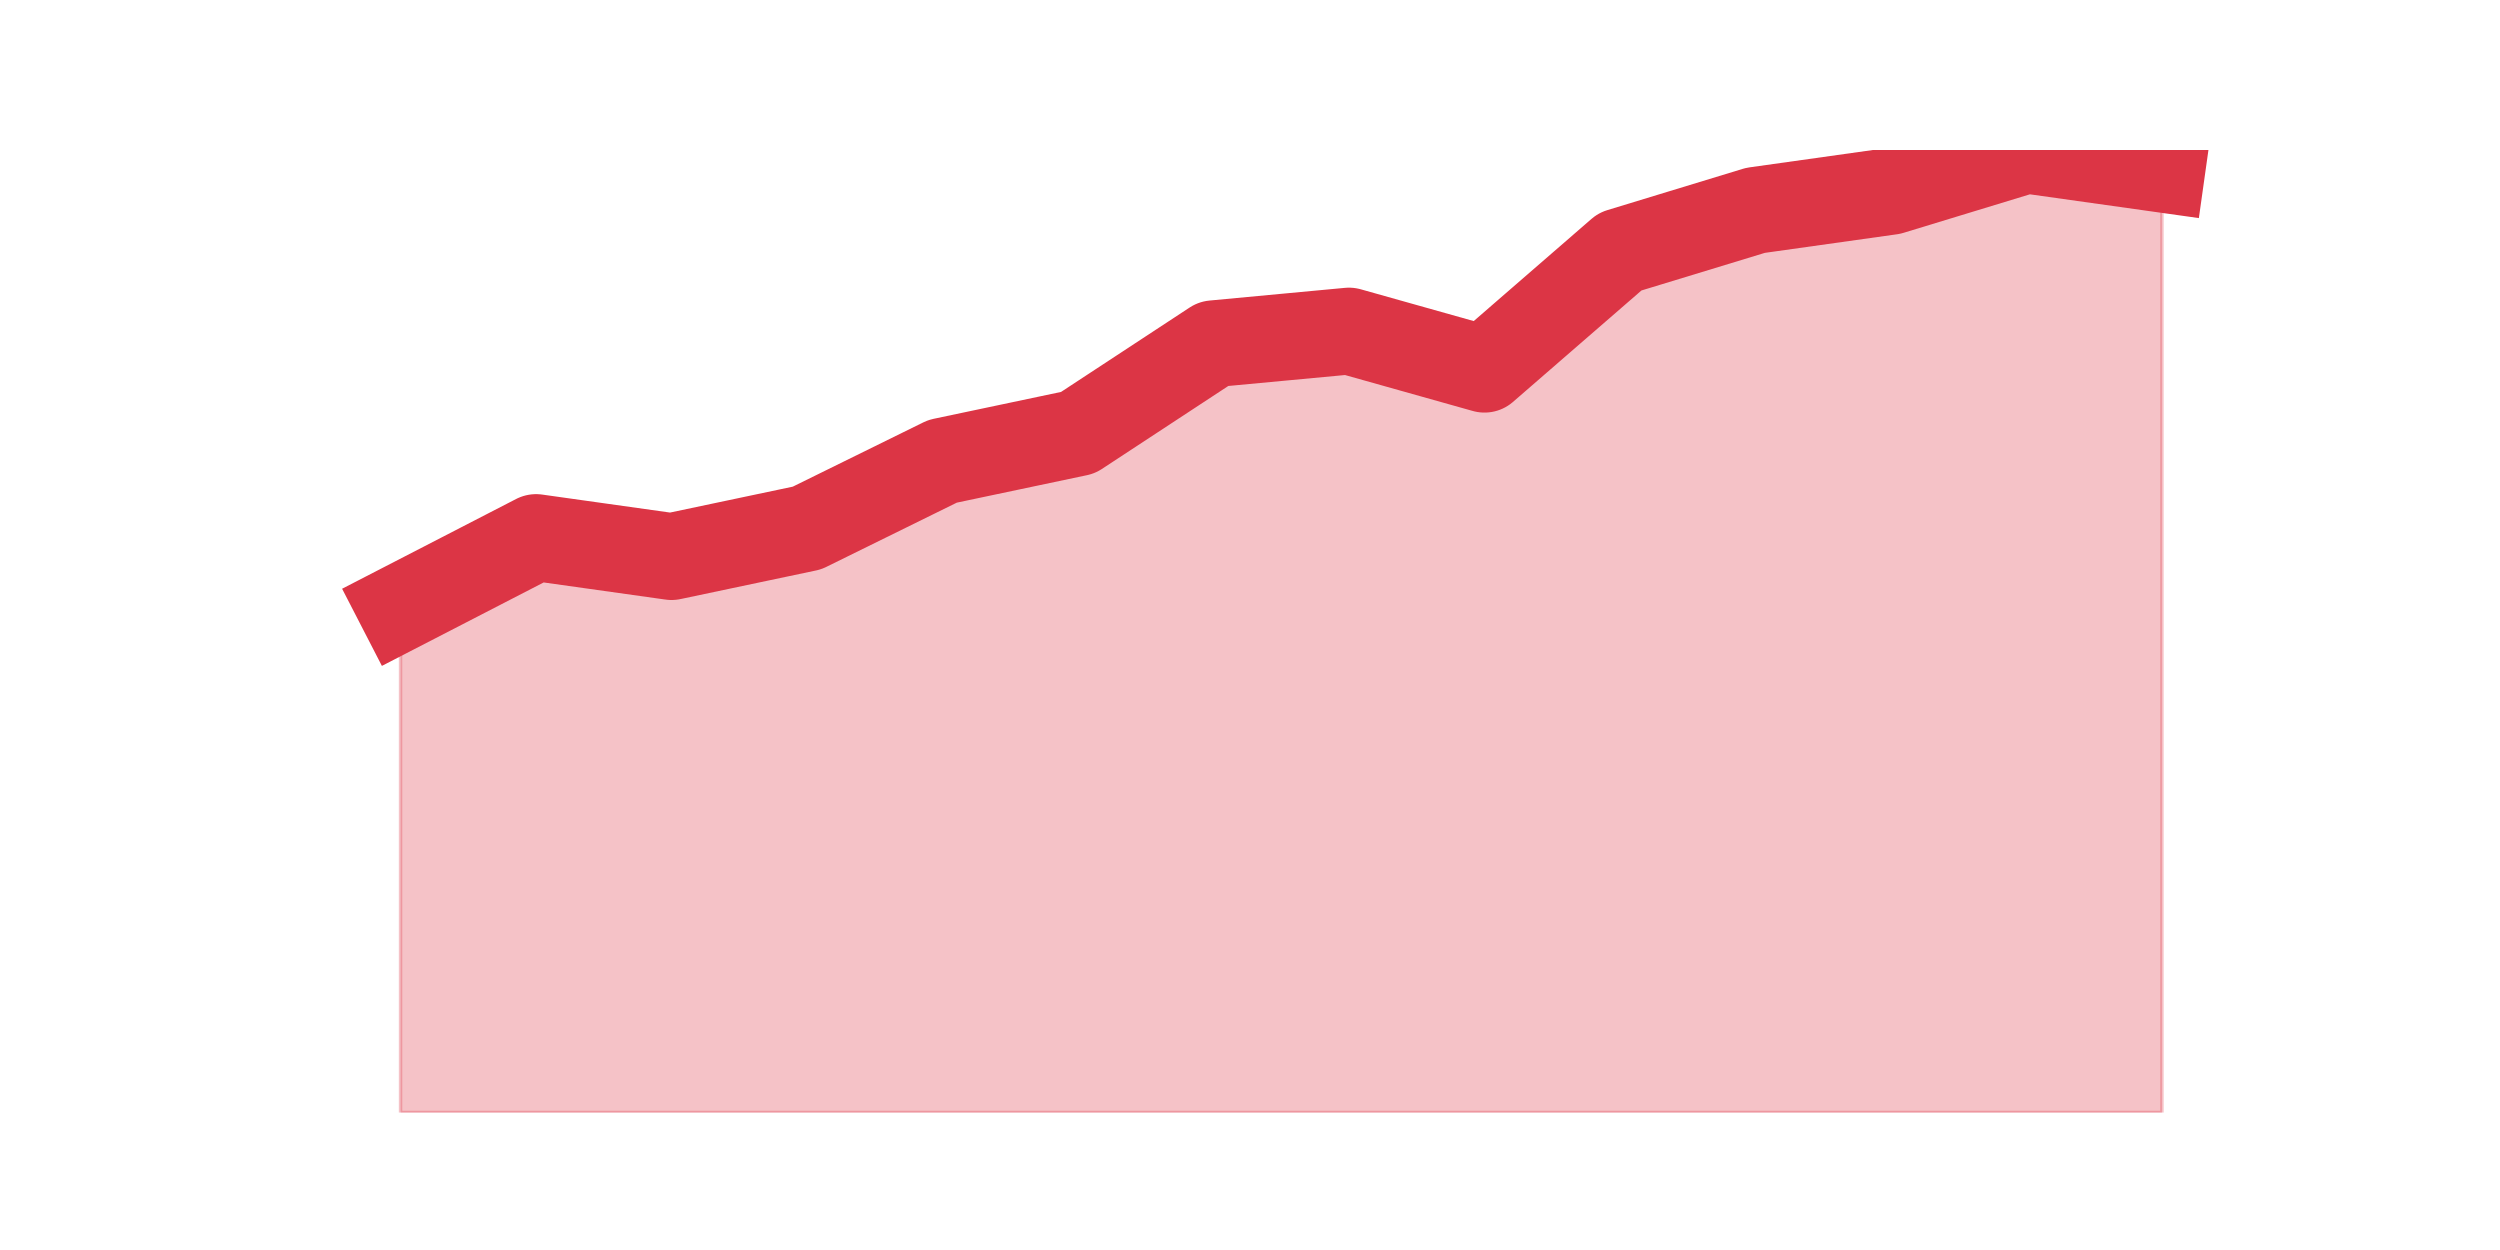
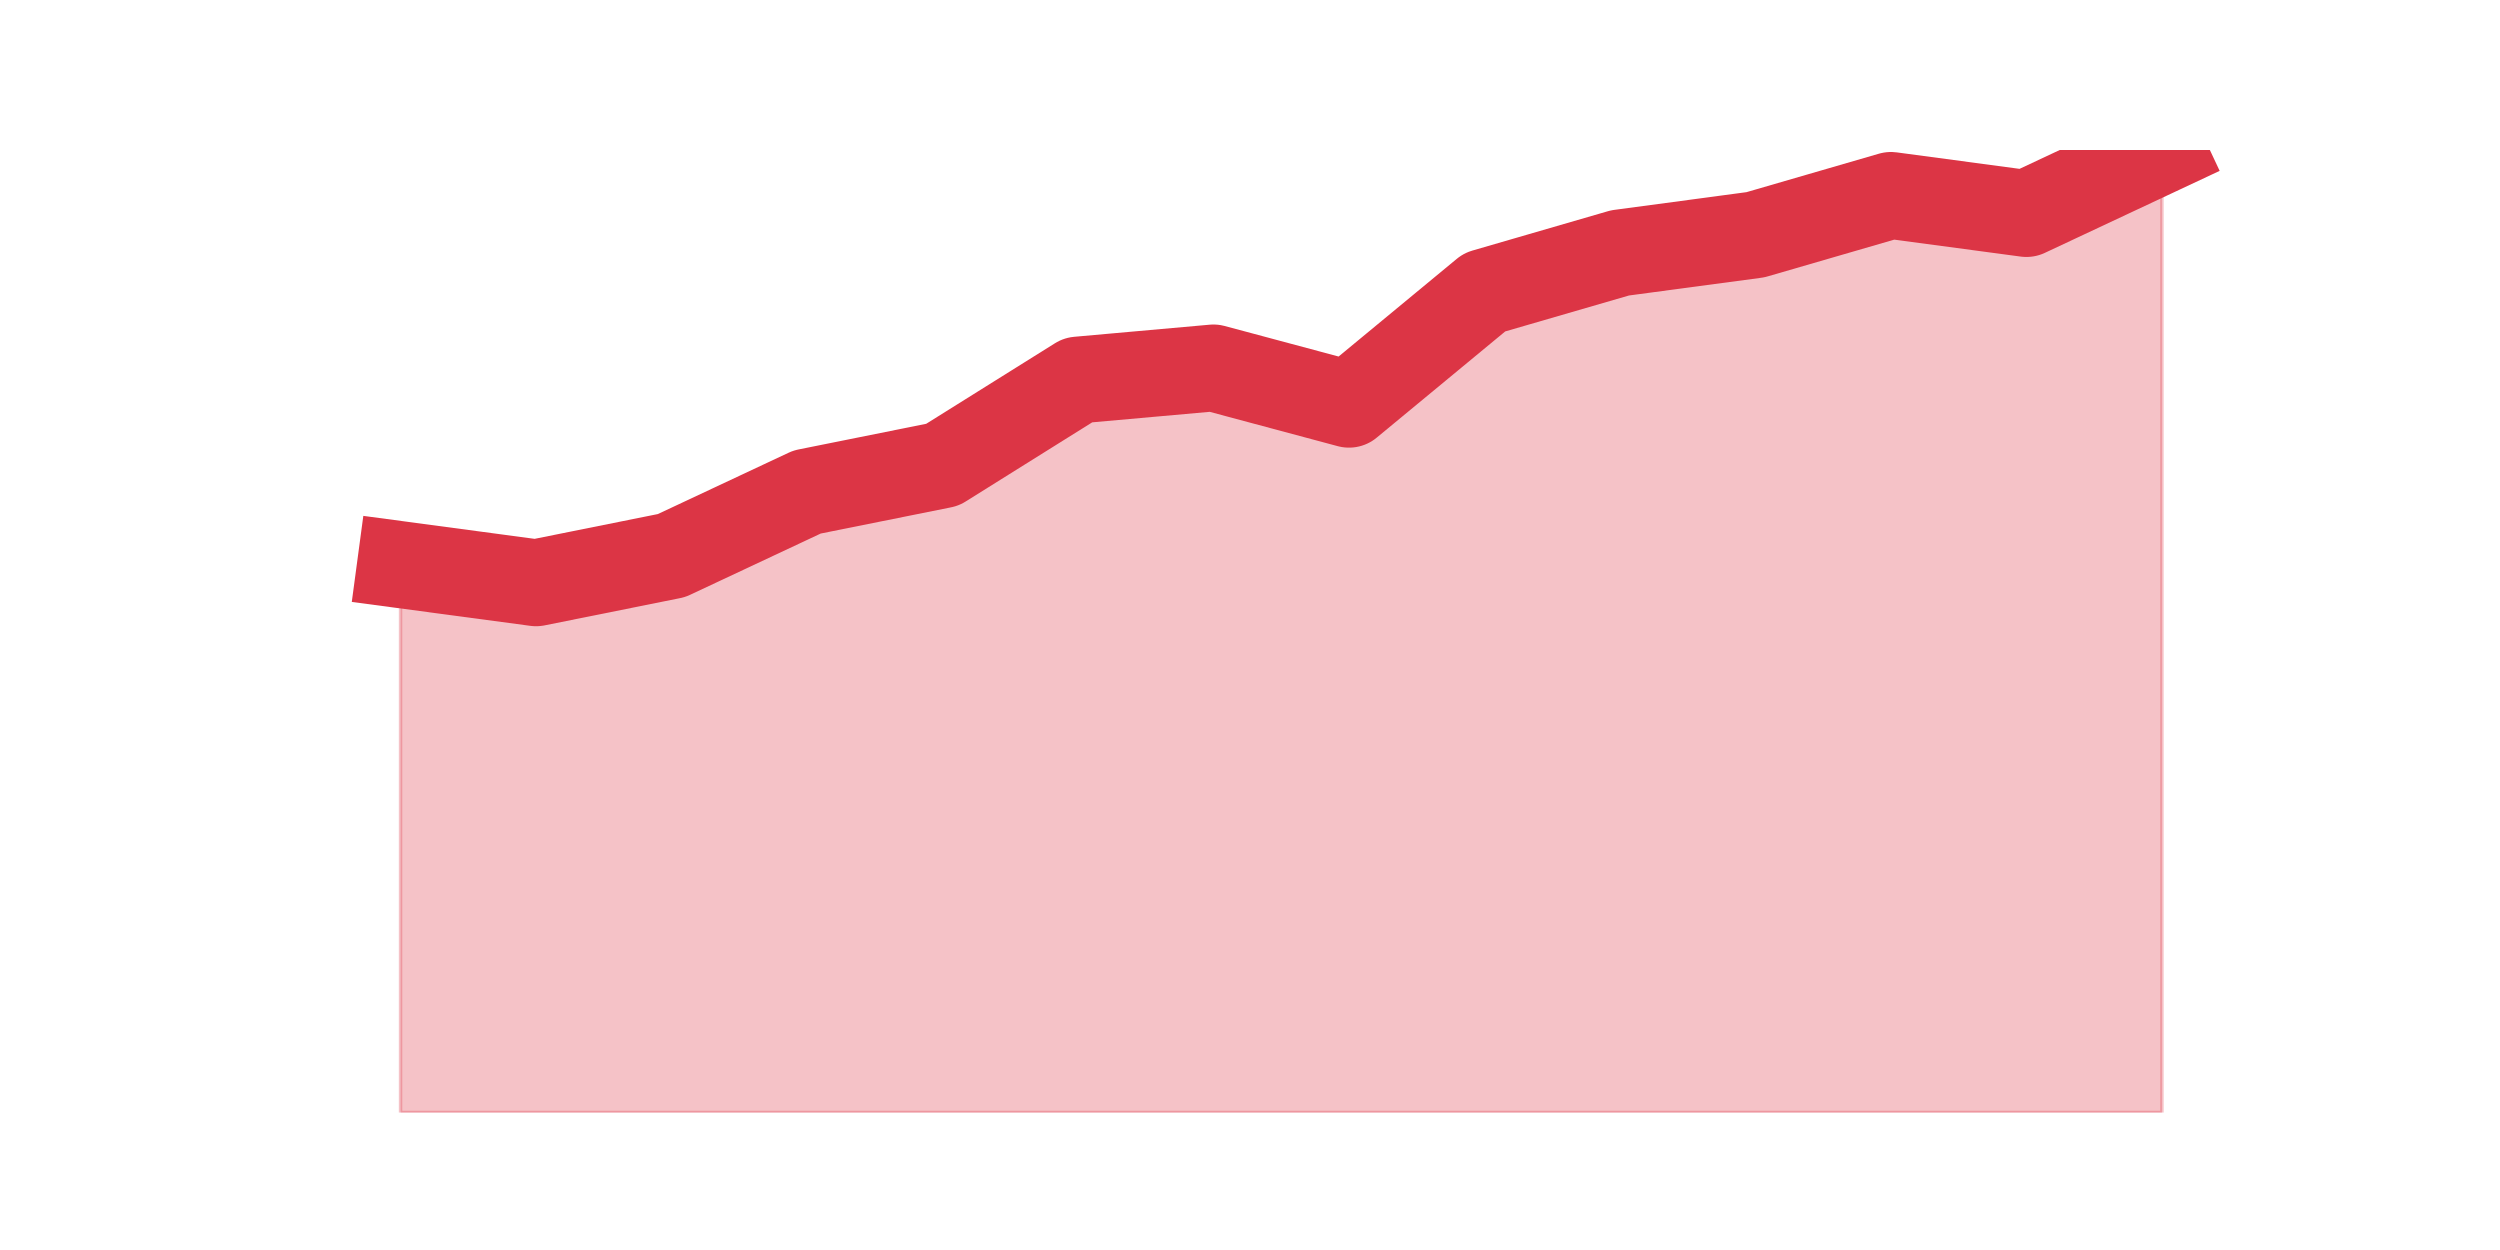
<svg xmlns="http://www.w3.org/2000/svg" xmlns:xlink="http://www.w3.org/1999/xlink" height="360pt" version="1.1" viewBox="0 0 720 360" width="720pt">
  <defs>
    <style type="text/css">*{stroke-linecap:butt;stroke-linejoin:round;}</style>
  </defs>
  <g id="figure_1">
    <g id="patch_1">
      <path d="M 0 360  L 720 360  L 720 0  L 0 0  z " style="fill:none;" />
    </g>
    <g id="axes_1">
      <g id="matplotlib.axis_1" />
      <g id="matplotlib.axis_2" />
      <g id="PolyCollection_1">
        <defs>
-           <path d="M 115.364 -185.061  L 115.364 -39.6  L 154.385 -39.6  L 193.406 -39.6  L 232.427 -39.6  L 271.448 -39.6  L 310.469 -39.6  L 349.49 -39.6  L 388.51 -39.6  L 427.531 -39.6  L 466.552 -39.6  L 505.573 -39.6  L 544.594 -39.6  L 583.615 -39.6  L 622.636 -39.6  L 622.636 -311.311  L 622.636 -311.311  L 583.615 -316.8  L 544.594 -304.907  L 505.573 -299.418  L 466.552 -287.525  L 427.531 -253.675  L 388.51 -264.653  L 349.49 -260.994  L 310.469 -235.378  L 271.448 -227.145  L 232.427 -207.933  L 193.406 -199.699  L 154.385 -205.188  L 115.364 -185.061  z " id="mcd203fce98" style="stroke:#dc3545;stroke-opacity:0.3;" />
+           <path d="M 115.364 -197.377  L 115.364 -39.6  L 154.385 -39.6  L 193.406 -39.6  L 232.427 -39.6  L 271.448 -39.6  L 310.469 -39.6  L 349.49 -39.6  L 388.51 -39.6  L 427.531 -39.6  L 466.552 -39.6  L 505.573 -39.6  L 544.594 -39.6  L 583.615 -39.6  L 622.636 -39.6  L 622.636 -316.8  L 622.636 -316.8  L 583.615 -298.494  L 544.594 -303.725  L 505.573 -292.392  L 466.552 -287.162  L 427.531 -275.83  L 388.51 -243.577  L 349.49 -254.038  L 310.469 -250.551  L 271.448 -226.143  L 232.427 -218.298  L 193.406 -199.992  L 154.385 -192.147  L 115.364 -197.377  z " id="m3c61355a05" style="stroke:#dc3545;stroke-opacity:0.3;" />
        </defs>
-         <g clip-path="url(#p1f28636d4c)">
-           <use style="fill:#dc3545;fill-opacity:0.3;stroke:#dc3545;stroke-opacity:0.3;" x="0" xlink:href="#mcd203fce98" y="360" />
+         <g clip-path="url(#p70f7d4a96e)">
+           <use style="fill:#dc3545;fill-opacity:0.3;stroke:#dc3545;stroke-opacity:0.3;" x="0" xlink:href="#m3c61355a05" y="360" />
        </g>
      </g>
      <g id="line2d_1">
-         <path clip-path="url(#p1f28636d4c)" d="M 115.364 174.939  L 154.385 154.812  L 193.406 160.301  L 232.427 152.067  L 271.448 132.855  L 310.469 124.622  L 349.49 99.006  L 388.51 95.347  L 427.531 106.325  L 466.552 72.475  L 505.573 60.582  L 544.594 55.093  L 583.615 43.2  L 622.636 48.689  " style="fill:none;stroke:#dc3545;stroke-linecap:square;stroke-width:25;" />
+         <path clip-path="url(#p70f7d4a96e)" d="M 115.364 162.623  L 154.385 167.853  L 193.406 160.008  L 232.427 141.702  L 271.448 133.857  L 310.469 109.449  L 349.49 105.962  L 388.51 116.423  L 427.531 84.17  L 466.552 72.838  L 505.573 67.608  L 544.594 56.275  L 583.615 61.506  L 622.636 43.2  " style="fill:none;stroke:#dc3545;stroke-linecap:square;stroke-width:25;" />
      </g>
    </g>
  </g>
  <defs>
-     <clipPath id="p1f28636d4c">
+     <clipPath id="p70f7d4a96e">
      <rect height="277.2" width="558" x="90" y="43.2" />
    </clipPath>
  </defs>
</svg>
